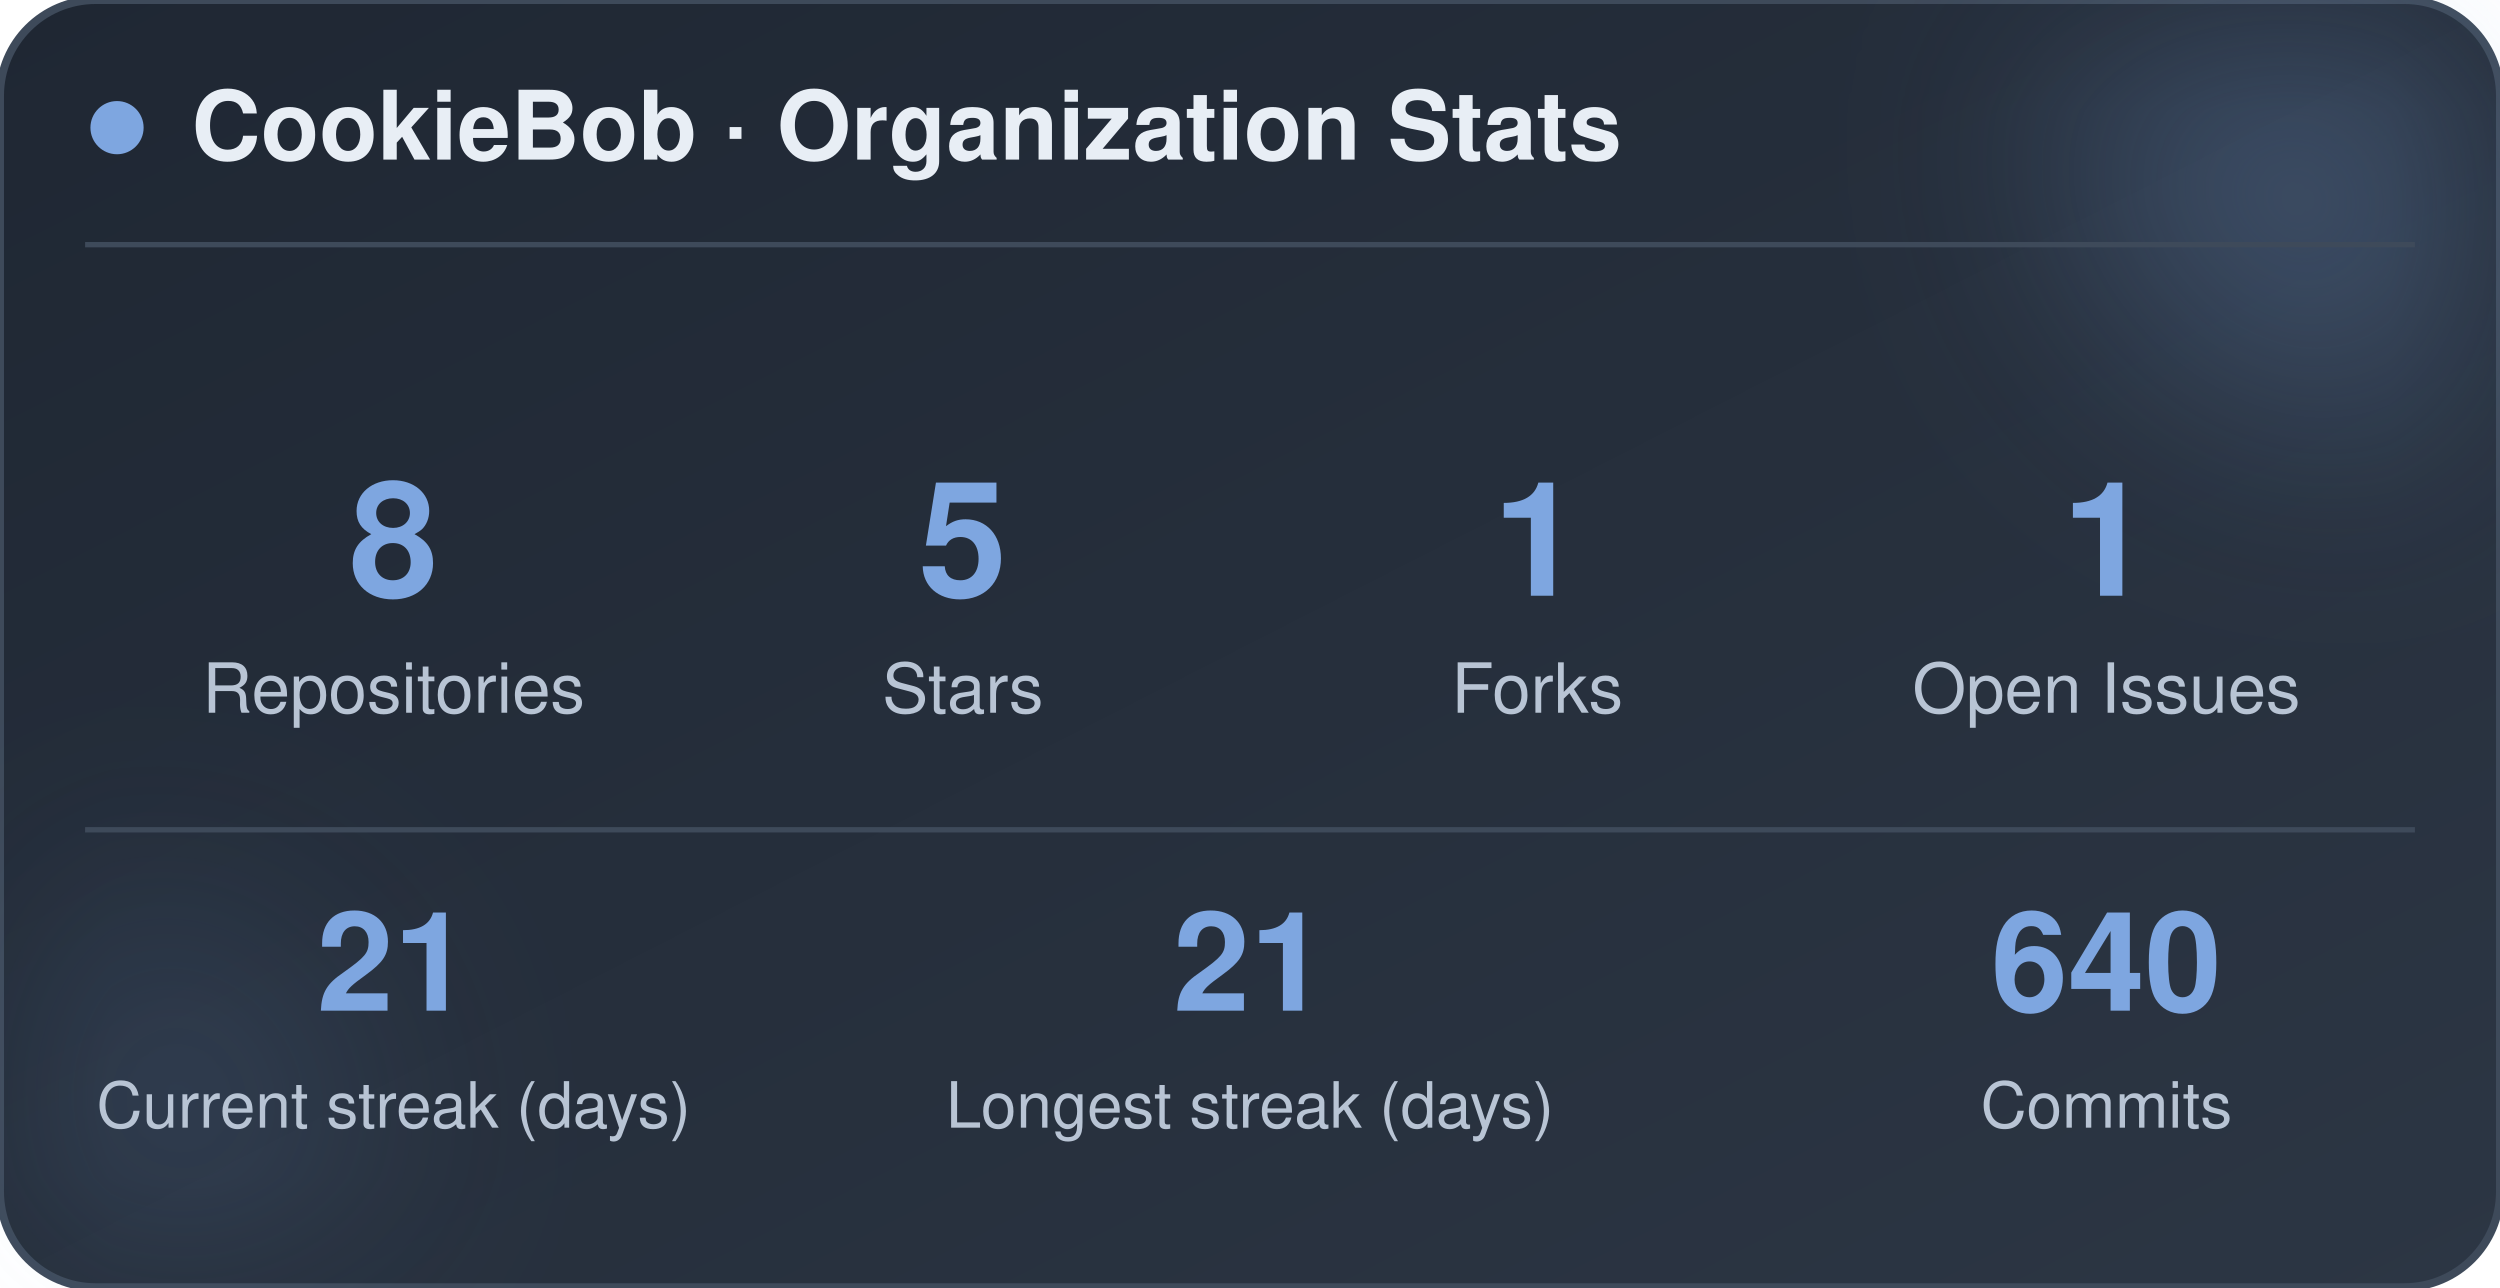
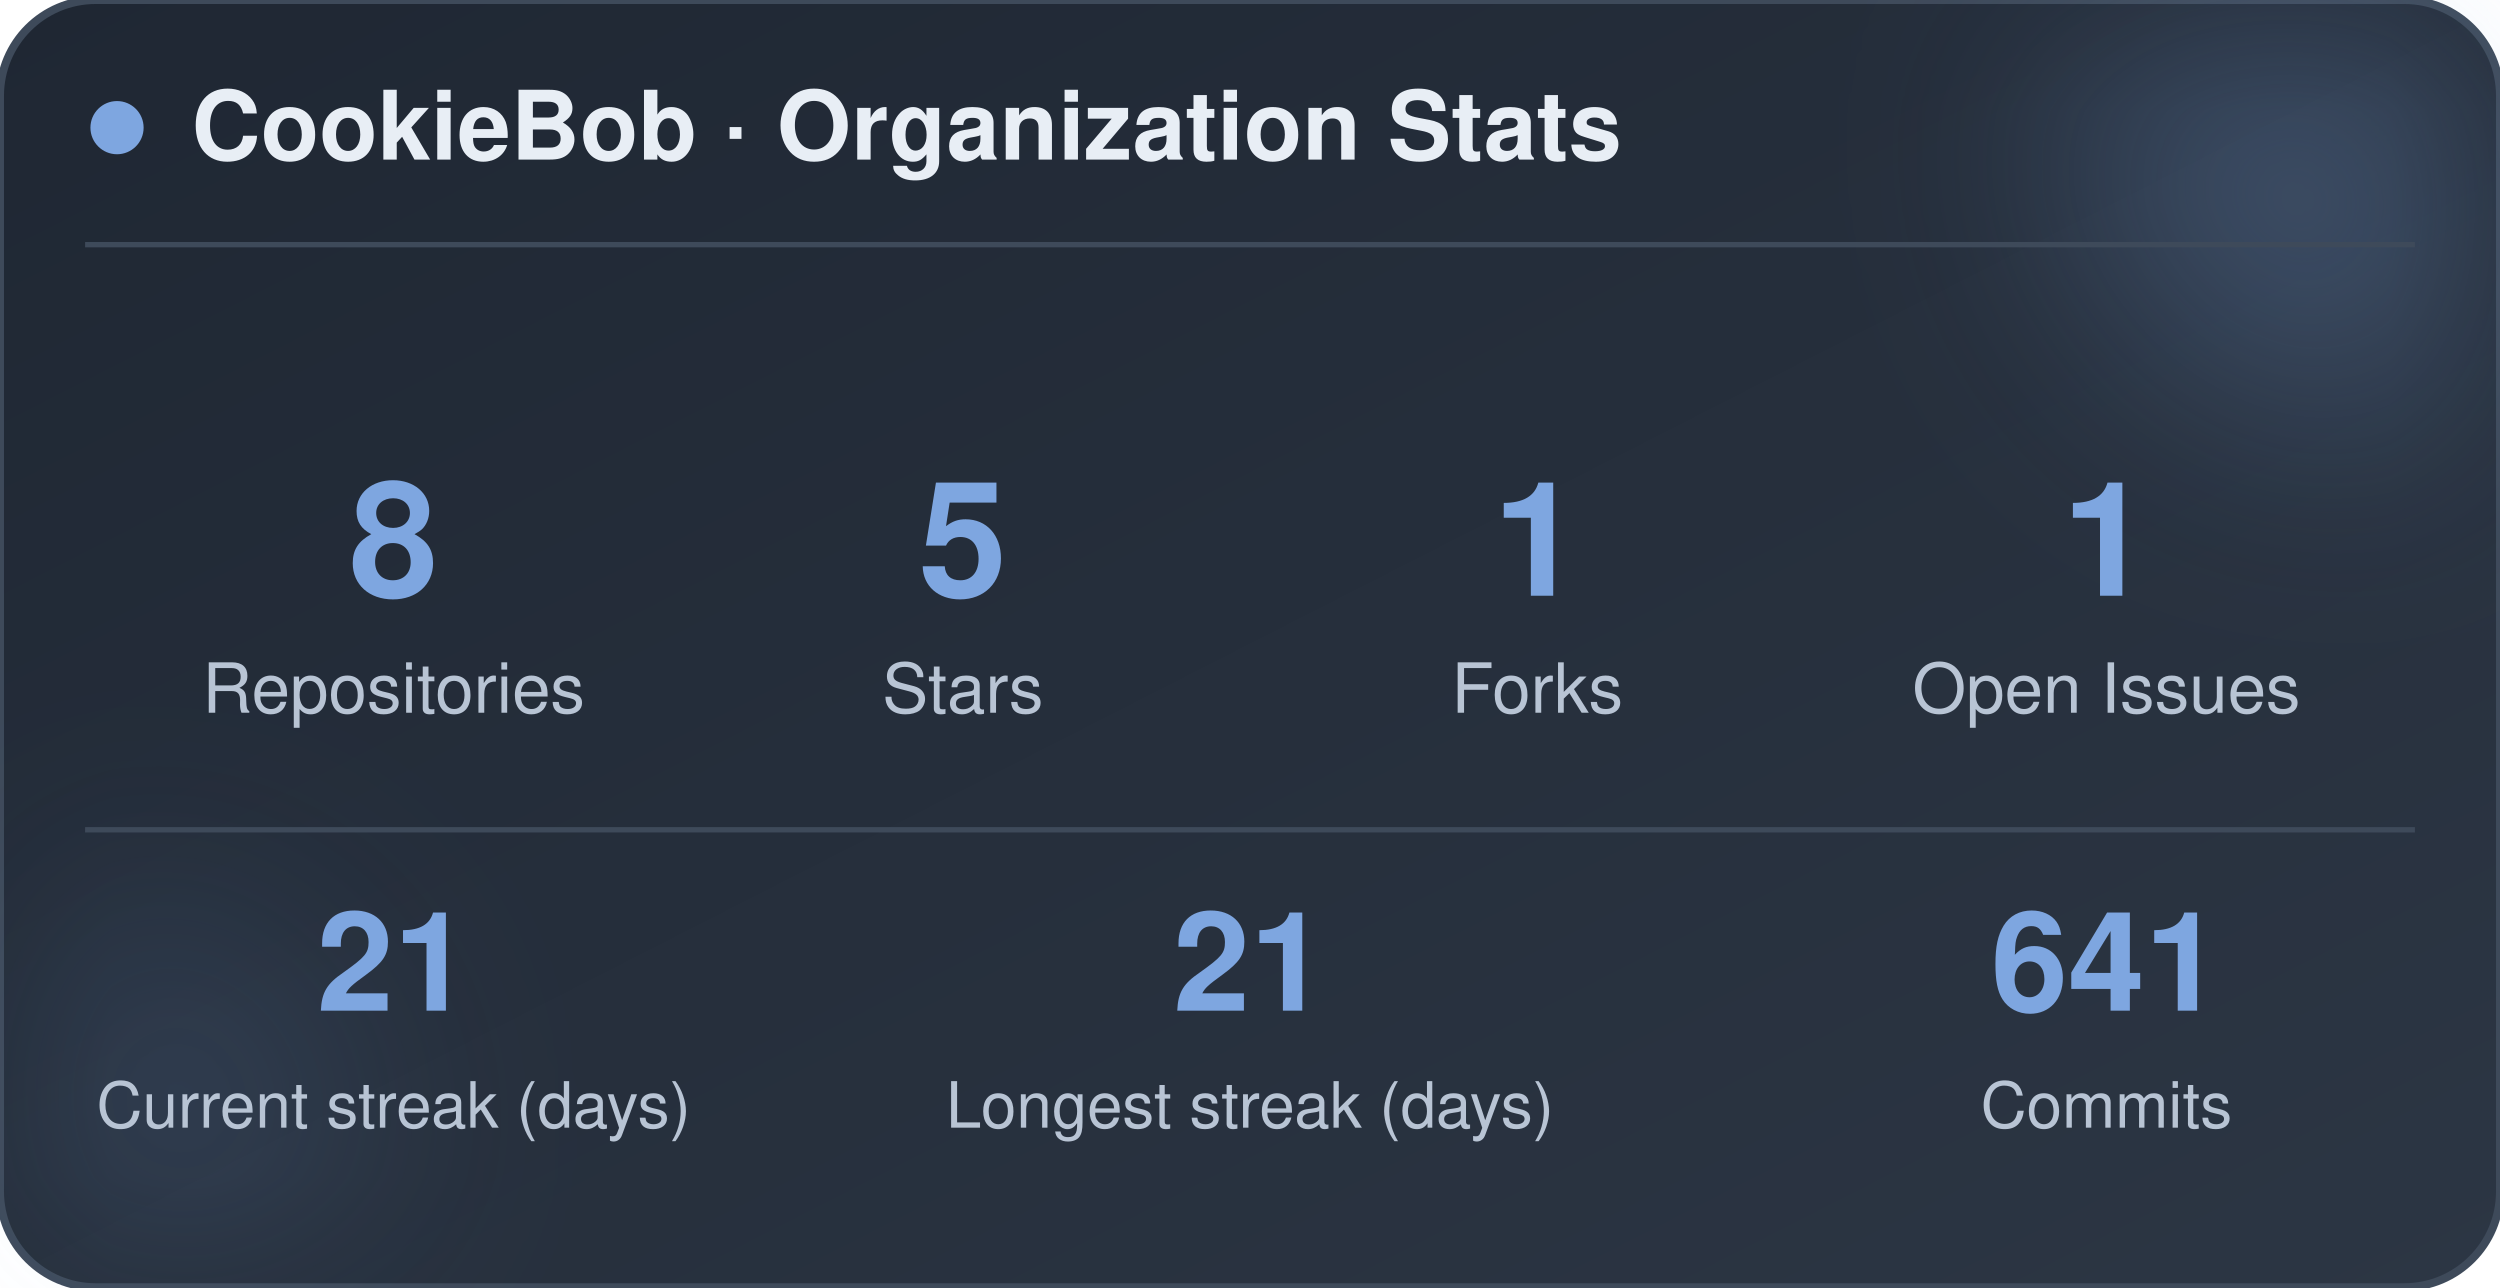
<svg xmlns="http://www.w3.org/2000/svg" width="470" height="242" viewBox="0 0 470 242" role="img" aria-label="CookieBob stats">
  <defs>
    <linearGradient id="bg" x1="0%" y1="0%" x2="100%" y2="100%">
      <stop offset="0%" stop-color="#1f2733" />
      <stop offset="100%" stop-color="#2c3644" />
    </linearGradient>
    <filter id="blur" x="-60%" y="-60%" width="220%" height="220%">
      <feGaussianBlur stdDeviation="22" />
    </filter>
  </defs>
  <rect x="0" y="0" width="470" height="242" rx="18" fill="url(#bg)" stroke="#3e4a5a" stroke-width="1.5" />
  <circle cx="444" cy="24" r="54" fill="#7ea6e0" opacity="0.26" filter="url(#blur)" />
  <circle cx="26" cy="212" r="42" fill="#7ea6e0" opacity="0.14" filter="url(#blur)" />
  <circle cx="22" cy="24" r="5" fill="#7ea6e0" />
  <text x="36" y="30" font-family="-apple-system, BlinkMacSystemFont, 'Segoe UI', Helvetica, Arial, sans-serif" font-size="18" font-weight="700" fill="#e8eef5">CookieBob · Organization Stats</text>
  <line x1="16" y1="46" x2="454" y2="46" stroke="#3e4a5a" stroke-width="1" />
  <text x="74" y="112" text-anchor="middle" font-family="-apple-system, BlinkMacSystemFont, 'Segoe UI', Helvetica, Arial, sans-serif" font-size="30" font-weight="800" fill="#7ea6e0">8</text>
  <text x="74" y="134" text-anchor="middle" font-family="-apple-system, BlinkMacSystemFont, 'Segoe UI', Helvetica, Arial, sans-serif" font-size="13" fill="#b8c4d4">Repositories</text>
  <text x="181" y="112" text-anchor="middle" font-family="-apple-system, BlinkMacSystemFont, 'Segoe UI', Helvetica, Arial, sans-serif" font-size="30" font-weight="800" fill="#7ea6e0">5</text>
  <text x="181" y="134" text-anchor="middle" font-family="-apple-system, BlinkMacSystemFont, 'Segoe UI', Helvetica, Arial, sans-serif" font-size="13" fill="#b8c4d4">Stars</text>
  <text x="289" y="112" text-anchor="middle" font-family="-apple-system, BlinkMacSystemFont, 'Segoe UI', Helvetica, Arial, sans-serif" font-size="30" font-weight="800" fill="#7ea6e0">1</text>
  <text x="289" y="134" text-anchor="middle" font-family="-apple-system, BlinkMacSystemFont, 'Segoe UI', Helvetica, Arial, sans-serif" font-size="13" fill="#b8c4d4">Forks</text>
  <text x="396" y="112" text-anchor="middle" font-family="-apple-system, BlinkMacSystemFont, 'Segoe UI', Helvetica, Arial, sans-serif" font-size="30" font-weight="800" fill="#7ea6e0">1</text>
  <text x="396" y="134" text-anchor="middle" font-family="-apple-system, BlinkMacSystemFont, 'Segoe UI', Helvetica, Arial, sans-serif" font-size="13" fill="#b8c4d4">Open Issues</text>
  <line x1="16" y1="156" x2="454" y2="156" stroke="#3e4a5a" stroke-width="1" />
  <text x="74" y="190" text-anchor="middle" font-family="-apple-system, BlinkMacSystemFont, 'Segoe UI', Helvetica, Arial, sans-serif" font-size="26" font-weight="800" fill="#7ea6e0">21</text>
  <text x="74" y="212" text-anchor="middle" font-family="-apple-system, BlinkMacSystemFont, 'Segoe UI', Helvetica, Arial, sans-serif" font-size="12" fill="#b8c4d4">Current streak (days)</text>
  <text x="235" y="190" text-anchor="middle" font-family="-apple-system, BlinkMacSystemFont, 'Segoe UI', Helvetica, Arial, sans-serif" font-size="26" font-weight="800" fill="#7ea6e0">21</text>
  <text x="235" y="212" text-anchor="middle" font-family="-apple-system, BlinkMacSystemFont, 'Segoe UI', Helvetica, Arial, sans-serif" font-size="12" fill="#b8c4d4">Longest streak (days)</text>
-   <text x="396" y="190" text-anchor="middle" font-family="-apple-system, BlinkMacSystemFont, 'Segoe UI', Helvetica, Arial, sans-serif" font-size="26" font-weight="800" fill="#7ea6e0">640</text>
+   <text x="396" y="190" text-anchor="middle" font-family="-apple-system, BlinkMacSystemFont, 'Segoe UI', Helvetica, Arial, sans-serif" font-size="26" font-weight="800" fill="#7ea6e0">641</text>
  <text x="396" y="212" text-anchor="middle" font-family="-apple-system, BlinkMacSystemFont, 'Segoe UI', Helvetica, Arial, sans-serif" font-size="12" fill="#b8c4d4">Commits</text>
</svg>
